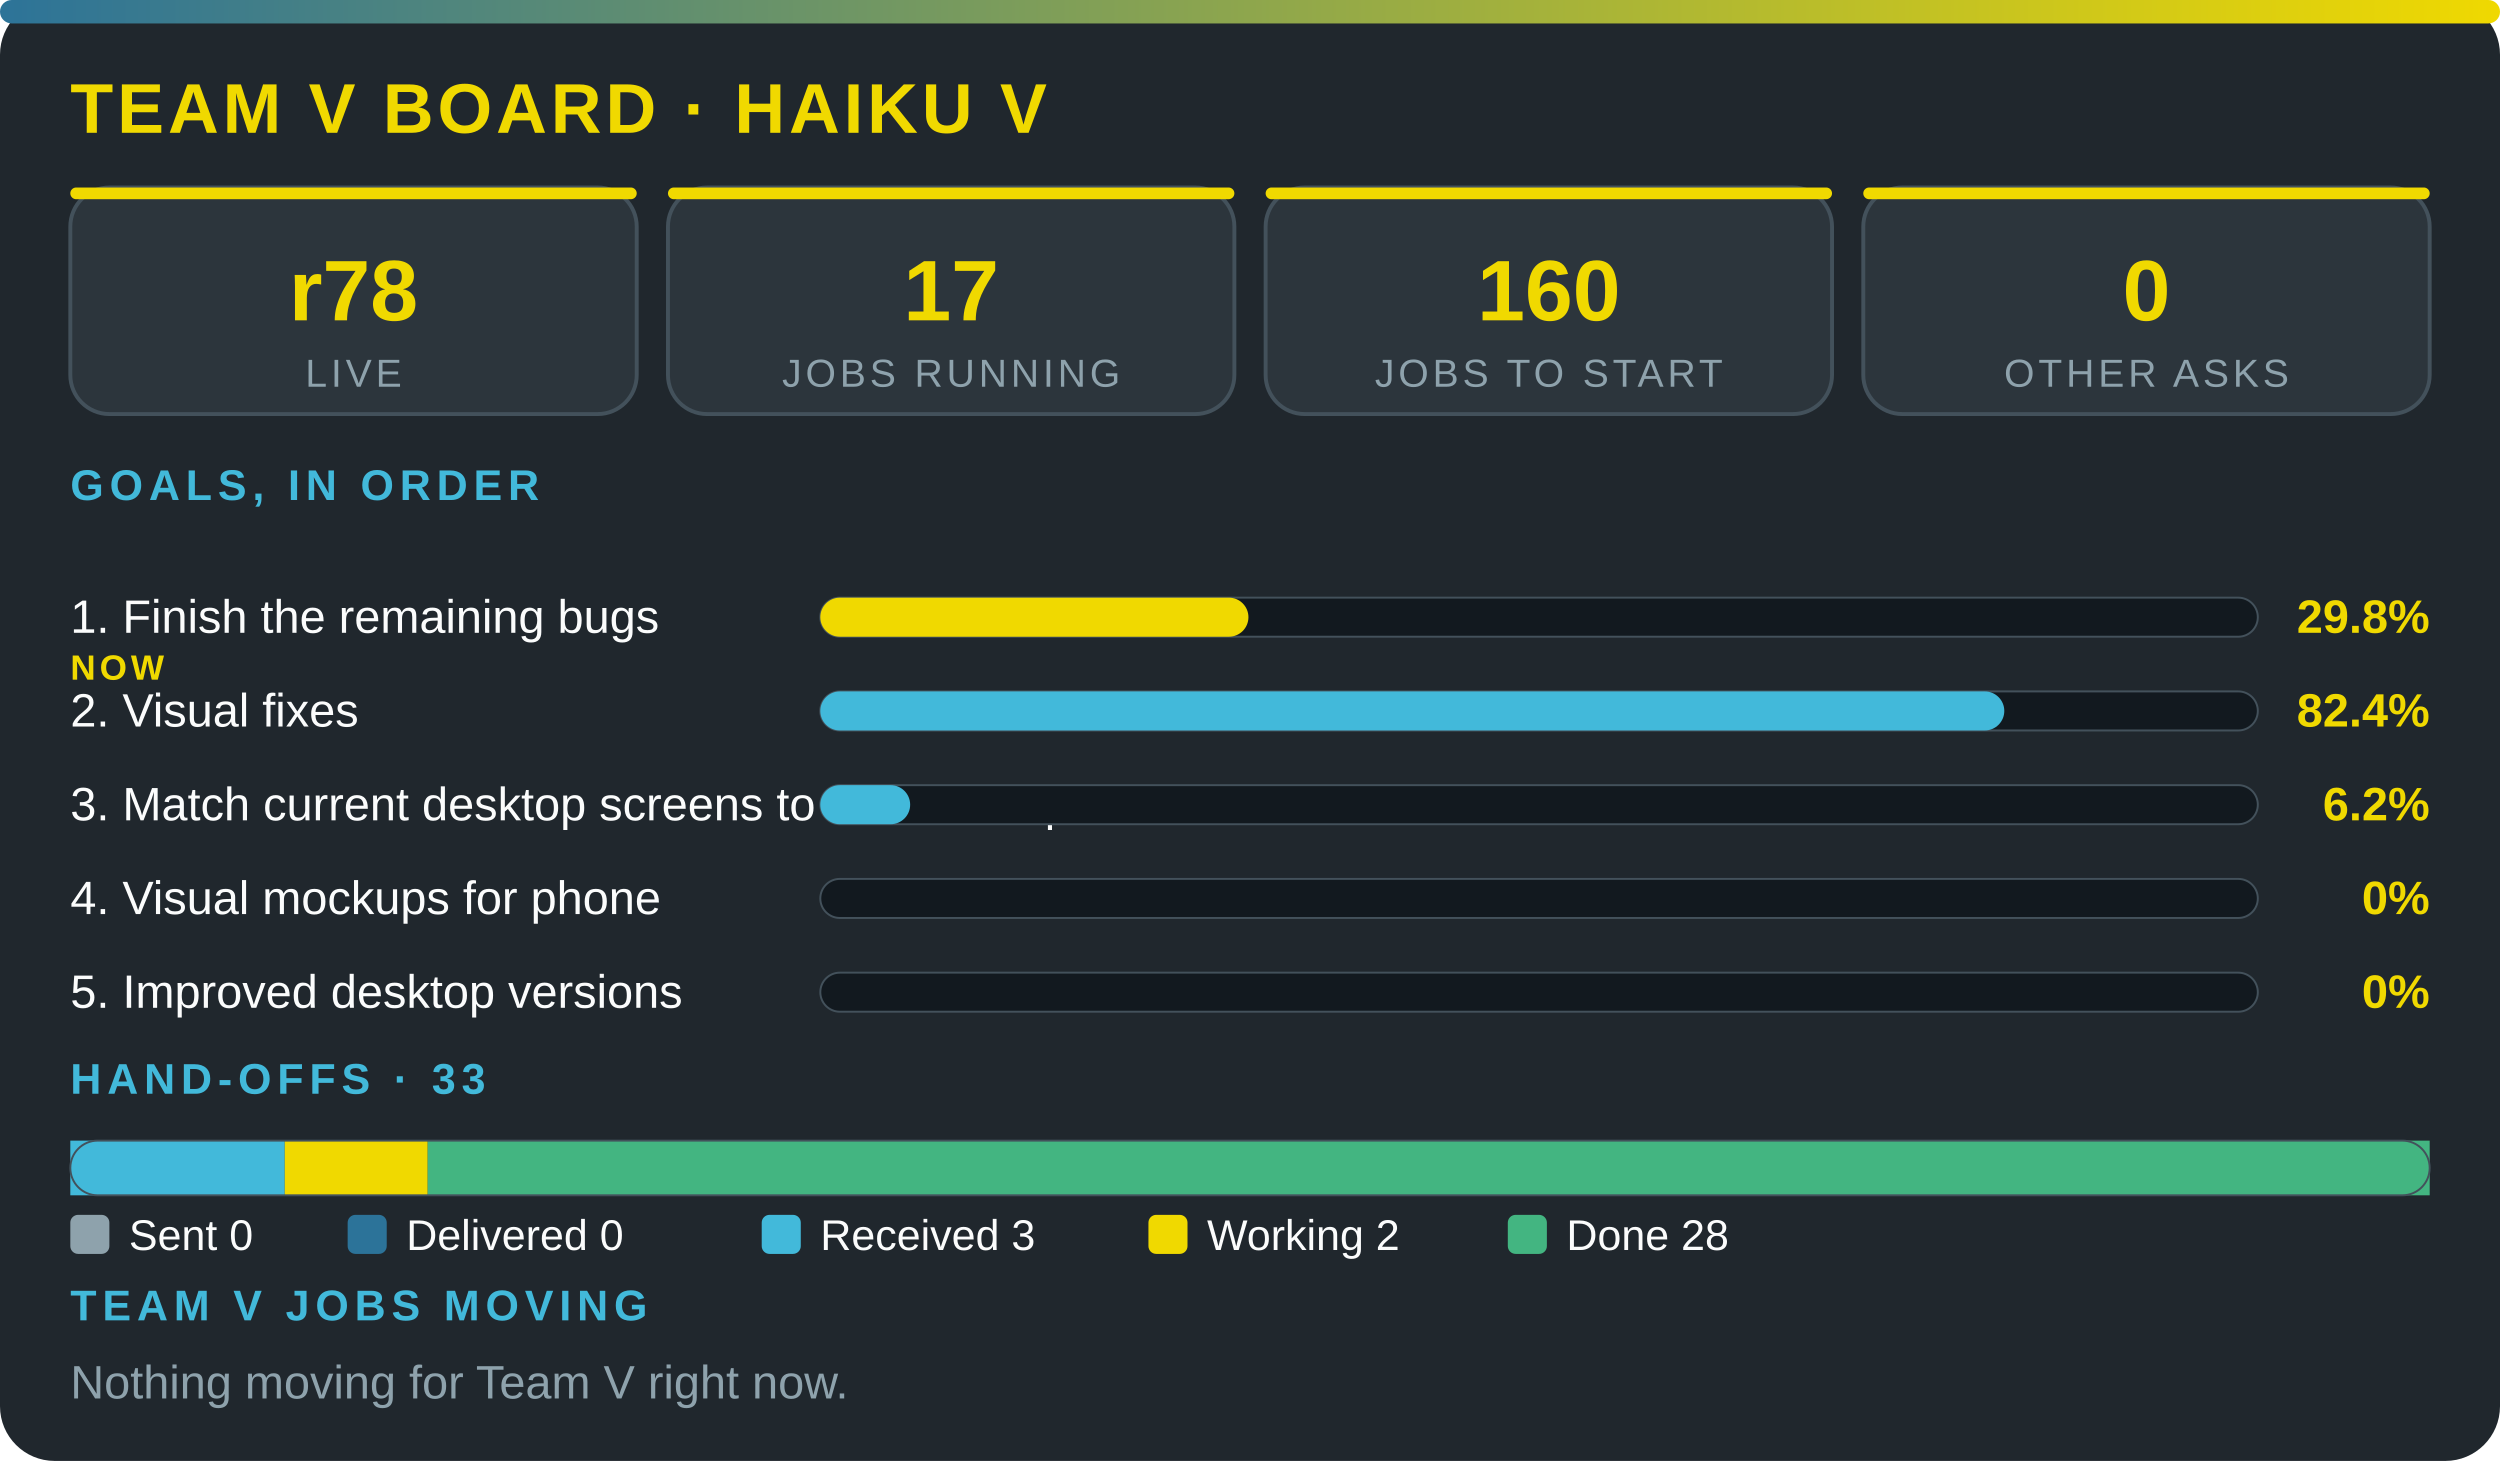
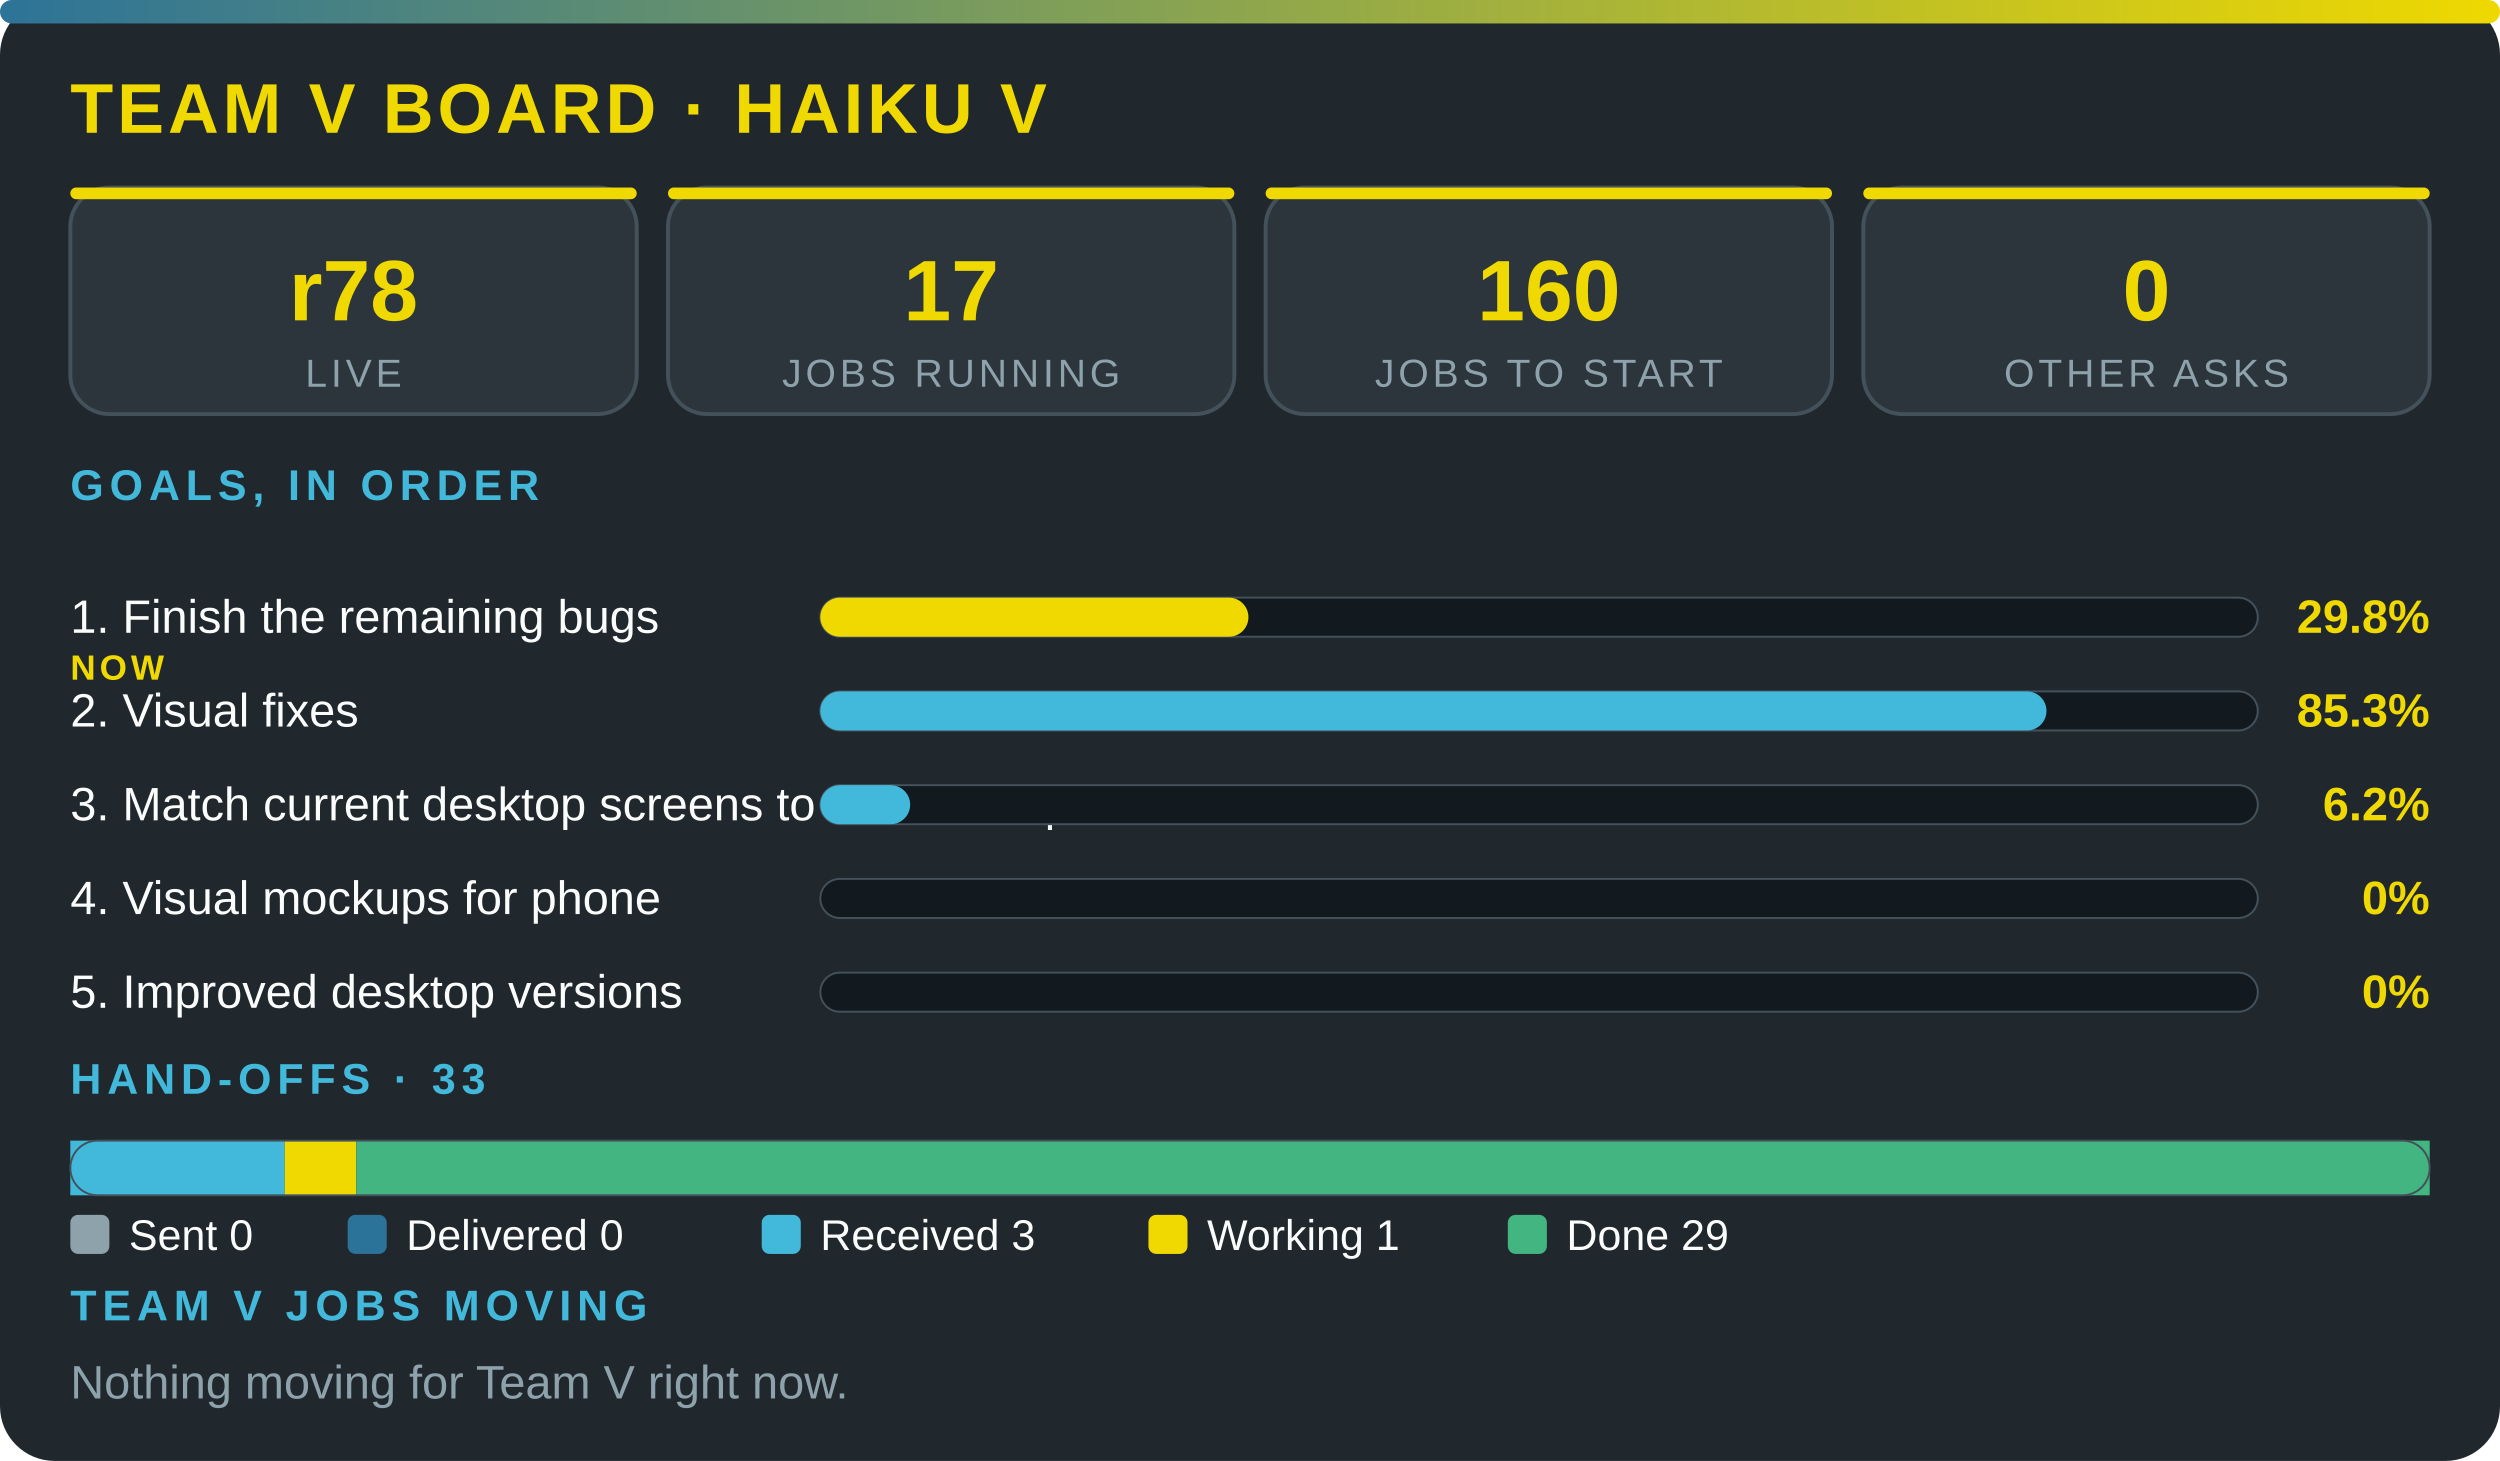
<svg xmlns="http://www.w3.org/2000/svg" viewBox="0 0 640 374" width="100%" role="img" aria-label="Team V board · Haiku V" font-family="'Segoe UI',system-ui,Arial,sans-serif">
  <defs>
    <linearGradient id="g">
      <stop offset="0" stop-color="#2c7399" />
      <stop offset="1" stop-color="#f0d900" />
    </linearGradient>
  </defs>
  <rect width="640" height="374" rx="14" fill="#20272d" />
  <rect width="640" height="6" rx="3" fill="url(#g)" />
  <text x="18" y="34" font-size="18" font-weight="800" fill="#f0d900" letter-spacing="1">TEAM V BOARD · HAIKU V</text>
  <rect x="18" y="48" width="145" height="58" rx="10" fill="#2c353c" stroke="#43515b" />
  <rect x="18" y="48" width="145" height="3" rx="1.5" fill="#f0d900" />
  <text x="90.5" y="82" font-size="22" font-weight="800" fill="#f0d900" text-anchor="middle">r78</text>
  <text x="90.5" y="99" font-size="10" fill="#8ea2ac" letter-spacing="1" text-anchor="middle">LIVE</text>
  <rect x="171" y="48" width="145" height="58" rx="10" fill="#2c353c" stroke="#43515b" />
  <rect x="171" y="48" width="145" height="3" rx="1.5" fill="#f0d900" />
  <text x="243.5" y="82" font-size="22" font-weight="800" fill="#f0d900" text-anchor="middle">17</text>
  <text x="243.5" y="99" font-size="10" fill="#8ea2ac" letter-spacing="1" text-anchor="middle">JOBS RUNNING</text>
  <rect x="324" y="48" width="145" height="58" rx="10" fill="#2c353c" stroke="#43515b" />
  <rect x="324" y="48" width="145" height="3" rx="1.5" fill="#f0d900" />
  <text x="396.5" y="82" font-size="22" font-weight="800" fill="#f0d900" text-anchor="middle">160</text>
  <text x="396.5" y="99" font-size="10" fill="#8ea2ac" letter-spacing="1" text-anchor="middle">JOBS TO START</text>
  <rect x="477" y="48" width="145" height="58" rx="10" fill="#2c353c" stroke="#43515b" />
  <rect x="477" y="48" width="145" height="3" rx="1.5" fill="#f0d900" />
  <text x="549.5" y="82" font-size="22" font-weight="800" fill="#f0d900" text-anchor="middle">0</text>
  <text x="549.5" y="99" font-size="10" fill="#8ea2ac" letter-spacing="1" text-anchor="middle">OTHER ASKS</text>
  <text x="18" y="128" font-size="11" font-weight="700" fill="#42b9da" letter-spacing="1.5">GOALS, IN ORDER</text>
  <text x="18" y="162" font-size="12" fill="#fbfcfc">1. Finish the remaining bugs</text>
  <text x="18" y="174" font-size="9" font-weight="800" letter-spacing="1" fill="#f0d900">NOW</text>
  <rect x="210" y="153" width="368" height="10" rx="5" fill="#12191f" stroke="#43515b" stroke-width=".5" />
  <rect x="210" y="153" width="109.6" height="10" rx="5" fill="#f0d900" />
  <text x="622" y="162" font-size="12" font-weight="800" fill="#f0d900" text-anchor="end">29.8%</text>
  <text x="18" y="186" font-size="12" fill="#fbfcfc">2. Visual fixes</text>
  <rect x="210" y="177" width="368" height="10" rx="5" fill="#12191f" stroke="#43515b" stroke-width=".5" />
-   <rect x="210" y="177" width="303.1" height="10" rx="5" fill="#42b9da" />
-   <text x="622" y="186" font-size="12" font-weight="800" fill="#f0d900" text-anchor="end">82.4%</text>
+   <rect x="210" y="177" width="313.9" height="10" rx="5" fill="#42b9da" />
+   <text x="622" y="186" font-size="12" font-weight="800" fill="#f0d900" text-anchor="end">85.3%</text>
  <text x="18" y="210" font-size="12" fill="#fbfcfc">3. Match current desktop screens to the mockup</text>
  <rect x="210" y="201" width="368" height="10" rx="5" fill="#12191f" stroke="#43515b" stroke-width=".5" />
  <rect x="210" y="201" width="23" height="10" rx="5" fill="#42b9da" />
  <text x="622" y="210" font-size="12" font-weight="800" fill="#f0d900" text-anchor="end">6.2%</text>
  <text x="18" y="234" font-size="12" fill="#fbfcfc">4. Visual mockups for phone</text>
  <rect x="210" y="225" width="368" height="10" rx="5" fill="#12191f" stroke="#43515b" stroke-width=".5" />
  <text x="622" y="234" font-size="12" font-weight="800" fill="#f0d900" text-anchor="end">0%</text>
  <text x="18" y="258" font-size="12" fill="#fbfcfc">5. Improved desktop versions</text>
  <rect x="210" y="249" width="368" height="10" rx="5" fill="#12191f" stroke="#43515b" stroke-width=".5" />
  <text x="622" y="258" font-size="12" font-weight="800" fill="#f0d900" text-anchor="end">0%</text>
  <text x="18" y="280" font-size="11" font-weight="700" fill="#42b9da" letter-spacing="1.5">HAND-OFFS · 33</text>
  <rect x="18" y="292" width="54.9" height="14" fill="#42b9da" />
-   <rect x="72.9" y="292" width="36.6" height="14" fill="#f0d900" />
-   <rect x="109.5" y="292" width="512.5" height="14" fill="#43b581" />
+   <rect x="72.9" y="292" width="18.3" height="14" fill="#f0d900" />
+   <rect x="91.2" y="292" width="530.8" height="14" fill="#43b581" />
  <rect x="18" y="292" width="604" height="14" rx="7" fill="none" stroke="#43515b" stroke-width=".5" />
  <rect x="18" y="311" width="10" height="10" rx="2" fill="#8ea2ac" />
  <text x="33" y="320" font-size="11" fill="#fbfcfc">Sent 0</text>
  <rect x="89" y="311" width="10" height="10" rx="2" fill="#2c7399" />
  <text x="104" y="320" font-size="11" fill="#fbfcfc">Delivered 0</text>
  <rect x="195" y="311" width="10" height="10" rx="2" fill="#42b9da" />
  <text x="210" y="320" font-size="11" fill="#fbfcfc">Received 3</text>
  <rect x="294" y="311" width="10" height="10" rx="2" fill="#f0d900" />
-   <text x="309" y="320" font-size="11" fill="#fbfcfc">Working 2</text>
+   <text x="309" y="320" font-size="11" fill="#fbfcfc">Working 1</text>
  <rect x="386" y="311" width="10" height="10" rx="2" fill="#43b581" />
-   <text x="401" y="320" font-size="11" fill="#fbfcfc">Done 28</text>
+   <text x="401" y="320" font-size="11" fill="#fbfcfc">Done 29</text>
  <text x="18" y="338" font-size="11" font-weight="700" fill="#42b9da" letter-spacing="1.5">TEAM V JOBS MOVING</text>
  <text x="18" y="358" font-size="12" fill="#8ea2ac">Nothing moving for Team V right now.</text>
</svg>
